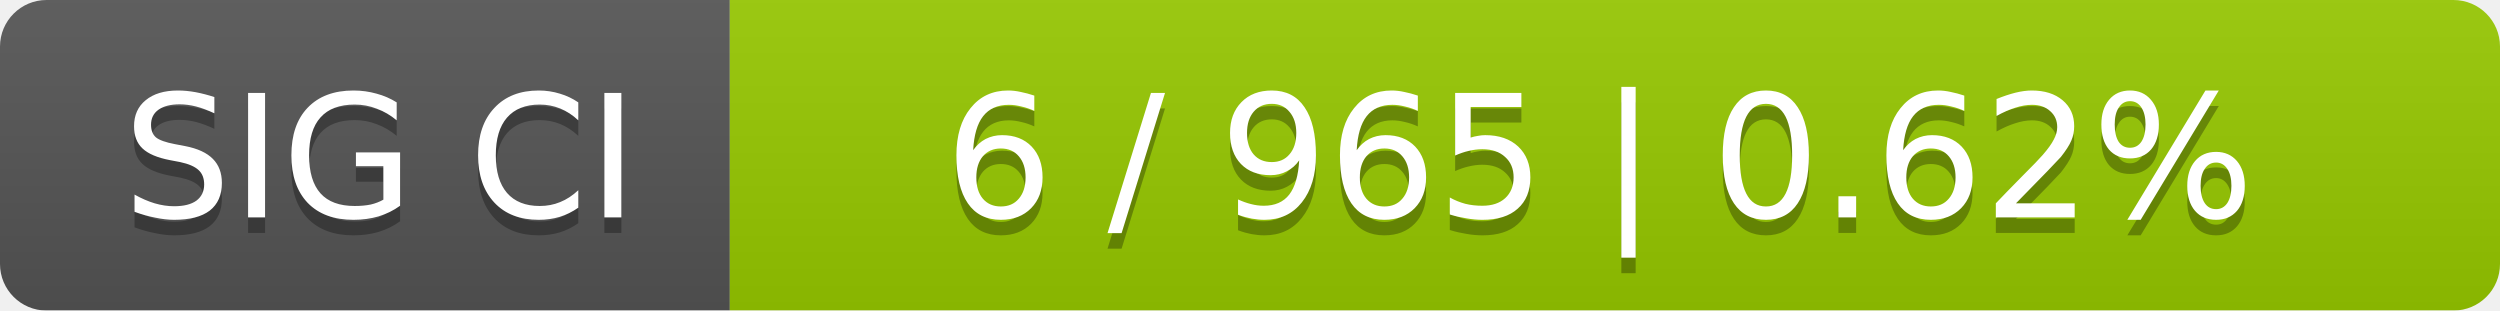
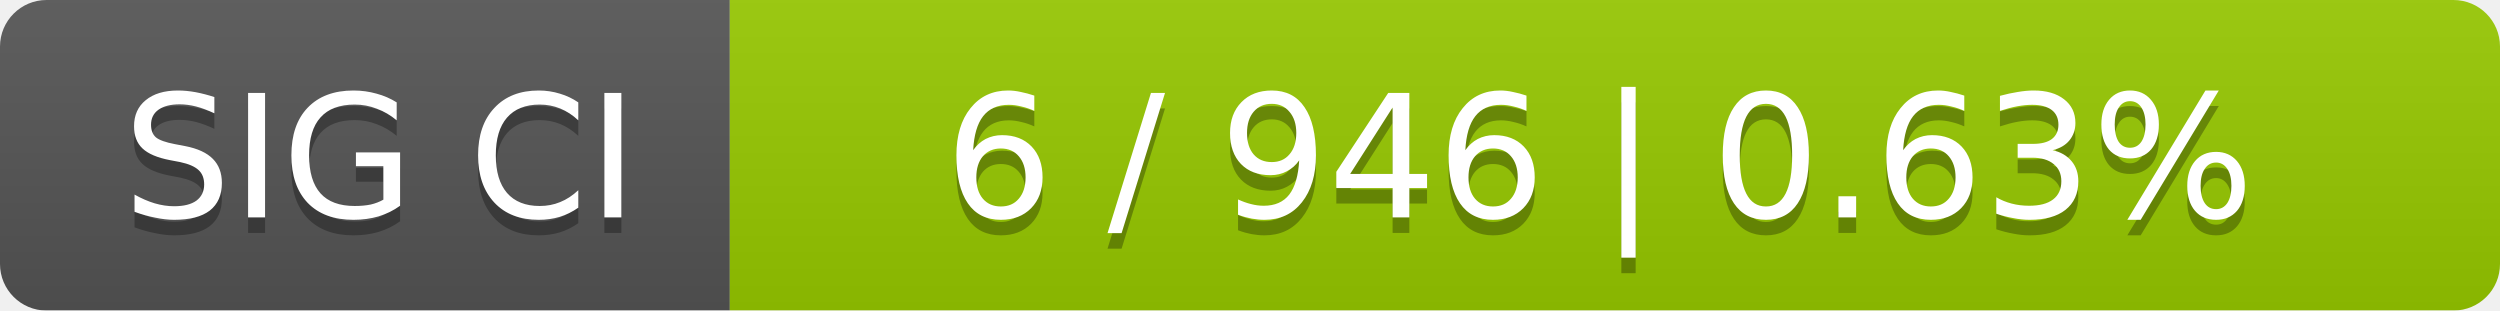
<svg xmlns="http://www.w3.org/2000/svg" width="161" height="20">
  <linearGradient id="smooth" x2="0" y2="100%">
    <stop offset="0" stop-color="#bbb" stop-opacity=".1" />
    <stop offset="1" stop-opacity=".1" />
  </linearGradient>
  <mask id="round">
    <rect width="161" height="20" rx="3" fill="#fff" />
  </mask>
  <g mask="url(#round)">
    <rect width="47" height="20" fill="#555" />
    <rect x="47" width="114" height="20" fill="#97ca00" />
    <rect width="161" height="20" fill="url(#smooth)" />
  </g>
  <g fill="#fff" text-anchor="middle" font-family="DejaVu Sans,Verdana,Geneva,sans-serif" font-size="11">
    <text x="24.5" y="15" fill="#010101" fill-opacity=".3">SIG CI</text>
    <text x="24.5" y="14">SIG CI</text>
-     <text x="103" y="15" fill="#010101" fill-opacity=".3">6 / 965    |    0.62%</text>
-     <text x="103" y="14">6 / 965    |    0.62%</text>
+     <text x="103" y="15" fill="#010101" fill-opacity=".3">6 / 946    |    0.63%</text>
+     <text x="103" y="14">6 / 946    |    0.63%</text>
  </g>
</svg>
